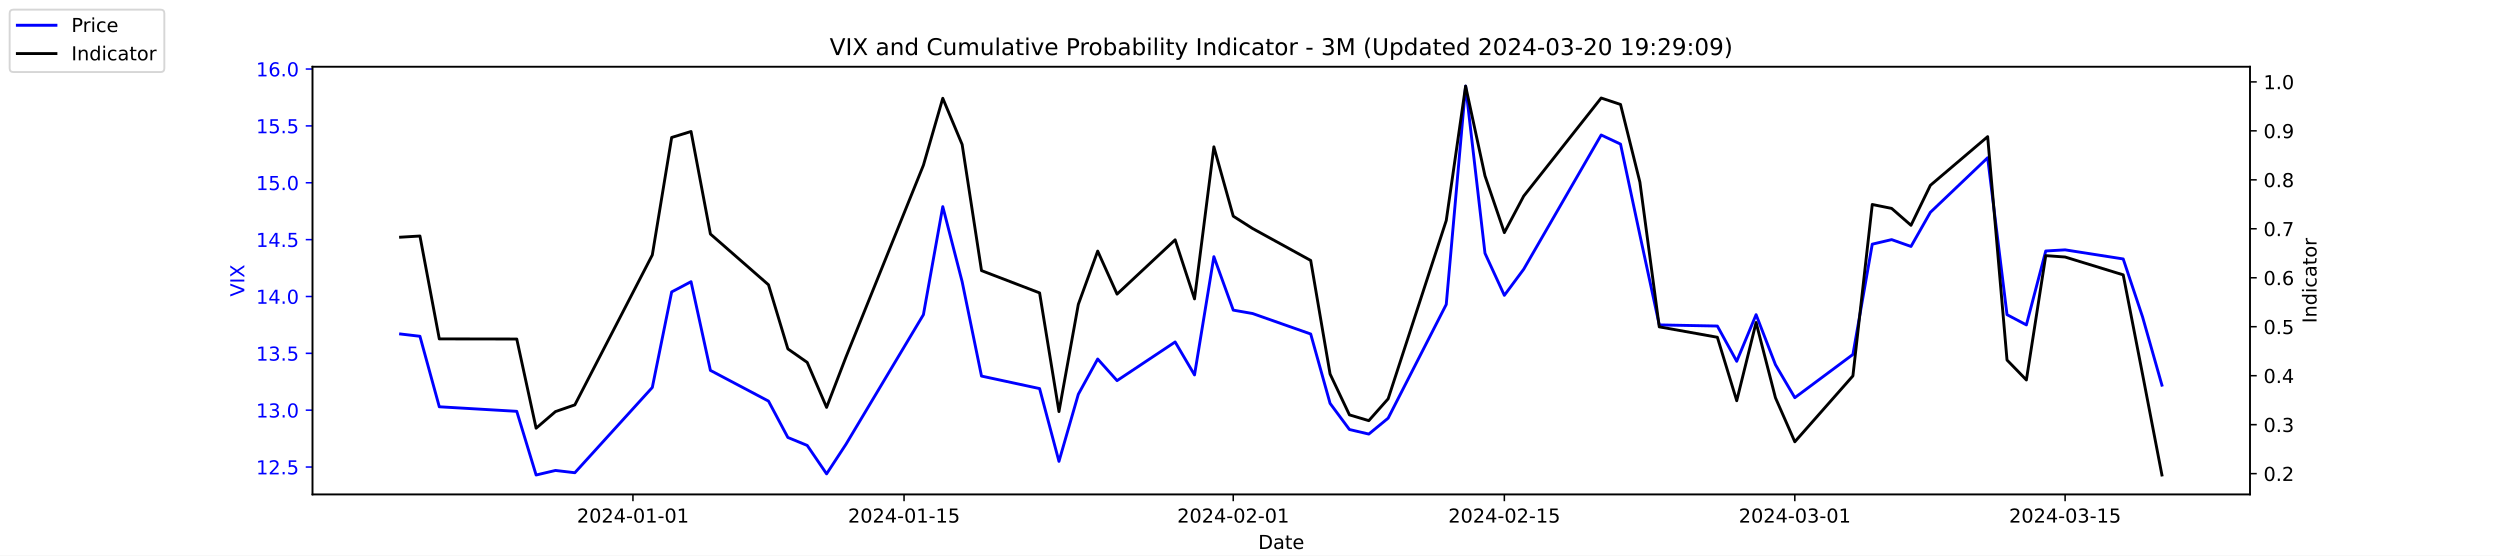
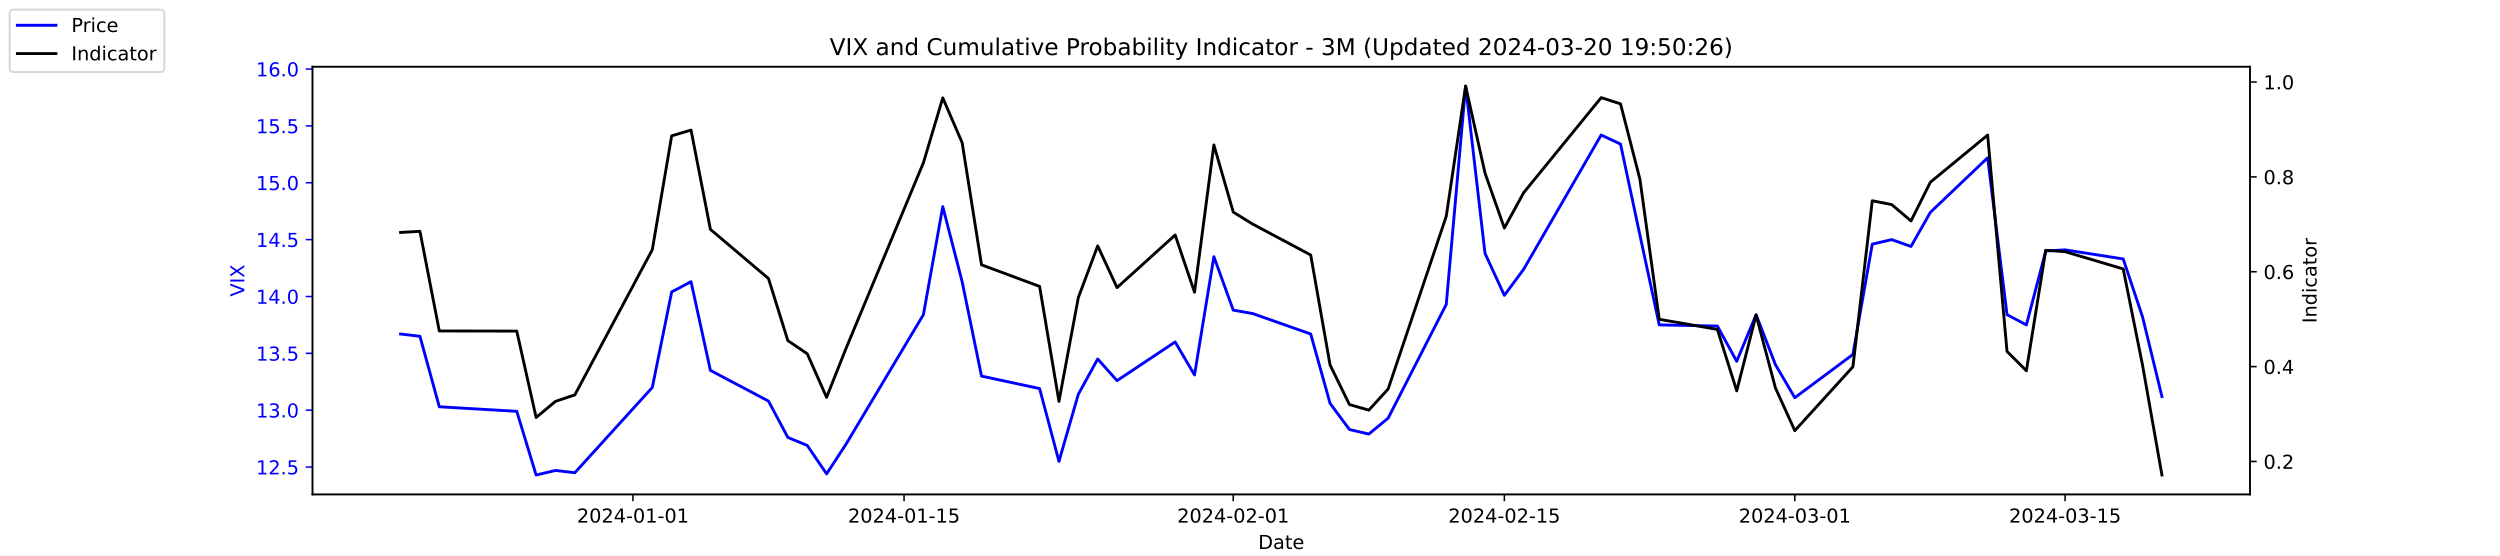
<svg xmlns="http://www.w3.org/2000/svg" xmlns:xlink="http://www.w3.org/1999/xlink" width="1296pt" height="288pt" viewBox="0 0 1296 288" version="1.1">
  <defs>
    <style type="text/css">*{stroke-linejoin: round; stroke-linecap: butt}</style>
  </defs>
  <g id="figure_1">
    <g id="patch_1">
      <path d="M 0 288  L 1296 288  L 1296 0  L 0 0  z " style="fill: #ffffff" />
    </g>
    <g id="axes_1">
      <g id="patch_2">
        <path d="M 162 256.32  L 1166.4 256.32  L 1166.4 34.56  L 162 34.56  z " style="fill: #ffffff" />
      </g>
      <g id="matplotlib.axis_1">
        <g id="xtick_1">
          <g id="line2d_1">
            <defs>
-               <path id="mdec344d776" d="M 0 0  L 0 3.5  " style="stroke: #000000; stroke-width: 0.8" />
+               <path id="mac64f47bf1" d="M 0 0  L 0 3.5  " style="stroke: #000000; stroke-width: 0.8" />
            </defs>
            <g>
-               <use xlink:href="#mdec344d776" x="328.117" y="256.32" style="stroke: #000000; stroke-width: 0.8" />
+               <use xlink:href="#mac64f47bf1" x="328.117" y="256.32" style="stroke: #000000; stroke-width: 0.8" />
            </g>
          </g>
          <g id="text_1">
            <g transform="translate(299.0595 270.9184) scale(0.1 -0.1)">
              <defs>
                <path id="DejaVuSans-32" d="M 1228 531  L 3431 531  L 3431 0  L 469 0  L 469 531  Q 828 903 1448 1529  Q 2069 2156 2228 2338  Q 2531 2678 2651 2914  Q 2772 3150 2772 3378  Q 2772 3750 2511 3984  Q 2250 4219 1831 4219  Q 1534 4219 1204 4116  Q 875 4013 500 3803  L 500 4441  Q 881 4594 1212 4672  Q 1544 4750 1819 4750  Q 2544 4750 2975 4387  Q 3406 4025 3406 3419  Q 3406 3131 3298 2873  Q 3191 2616 2906 2266  Q 2828 2175 2409 1742  Q 1991 1309 1228 531  z " transform="scale(0.015625)" />
                <path id="DejaVuSans-30" d="M 2034 4250  Q 1547 4250 1301 3770  Q 1056 3291 1056 2328  Q 1056 1369 1301 889  Q 1547 409 2034 409  Q 2525 409 2770 889  Q 3016 1369 3016 2328  Q 3016 3291 2770 3770  Q 2525 4250 2034 4250  z M 2034 4750  Q 2819 4750 3233 4129  Q 3647 3509 3647 2328  Q 3647 1150 3233 529  Q 2819 -91 2034 -91  Q 1250 -91 836 529  Q 422 1150 422 2328  Q 422 3509 836 4129  Q 1250 4750 2034 4750  z " transform="scale(0.015625)" />
                <path id="DejaVuSans-34" d="M 2419 4116  L 825 1625  L 2419 1625  L 2419 4116  z M 2253 4666  L 3047 4666  L 3047 1625  L 3713 1625  L 3713 1100  L 3047 1100  L 3047 0  L 2419 0  L 2419 1100  L 313 1100  L 313 1709  L 2253 4666  z " transform="scale(0.015625)" />
                <path id="DejaVuSans-2d" d="M 313 2009  L 1997 2009  L 1997 1497  L 313 1497  L 313 2009  z " transform="scale(0.015625)" />
                <path id="DejaVuSans-31" d="M 794 531  L 1825 531  L 1825 4091  L 703 3866  L 703 4441  L 1819 4666  L 2450 4666  L 2450 531  L 3481 531  L 3481 0  L 794 0  L 794 531  z " transform="scale(0.015625)" />
              </defs>
              <use xlink:href="#DejaVuSans-32" />
              <use xlink:href="#DejaVuSans-30" x="63.623" />
              <use xlink:href="#DejaVuSans-32" x="127.246" />
              <use xlink:href="#DejaVuSans-34" x="190.869" />
              <use xlink:href="#DejaVuSans-2d" x="254.492" />
              <use xlink:href="#DejaVuSans-30" x="290.576" />
              <use xlink:href="#DejaVuSans-31" x="354.199" />
              <use xlink:href="#DejaVuSans-2d" x="417.822" />
              <use xlink:href="#DejaVuSans-30" x="453.906" />
              <use xlink:href="#DejaVuSans-31" x="517.529" />
            </g>
          </g>
        </g>
        <g id="xtick_2">
          <g id="line2d_2">
            <g>
-               <use xlink:href="#mdec344d776" x="468.657" y="256.32" style="stroke: #000000; stroke-width: 0.8" />
+               <use xlink:href="#mac64f47bf1" x="468.657" y="256.32" style="stroke: #000000; stroke-width: 0.8" />
            </g>
          </g>
          <g id="text_2">
            <g transform="translate(439.5994 270.9184) scale(0.1 -0.1)">
              <defs>
                <path id="DejaVuSans-35" d="M 691 4666  L 3169 4666  L 3169 4134  L 1269 4134  L 1269 2991  Q 1406 3038 1543 3061  Q 1681 3084 1819 3084  Q 2600 3084 3056 2656  Q 3513 2228 3513 1497  Q 3513 744 3044 326  Q 2575 -91 1722 -91  Q 1428 -91 1123 -41  Q 819 9 494 109  L 494 744  Q 775 591 1075 516  Q 1375 441 1709 441  Q 2250 441 2565 725  Q 2881 1009 2881 1497  Q 2881 1984 2565 2268  Q 2250 2553 1709 2553  Q 1456 2553 1204 2497  Q 953 2441 691 2322  L 691 4666  z " transform="scale(0.015625)" />
              </defs>
              <use xlink:href="#DejaVuSans-32" />
              <use xlink:href="#DejaVuSans-30" x="63.623" />
              <use xlink:href="#DejaVuSans-32" x="127.246" />
              <use xlink:href="#DejaVuSans-34" x="190.869" />
              <use xlink:href="#DejaVuSans-2d" x="254.492" />
              <use xlink:href="#DejaVuSans-30" x="290.576" />
              <use xlink:href="#DejaVuSans-31" x="354.199" />
              <use xlink:href="#DejaVuSans-2d" x="417.822" />
              <use xlink:href="#DejaVuSans-31" x="453.906" />
              <use xlink:href="#DejaVuSans-35" x="517.529" />
            </g>
          </g>
        </g>
        <g id="xtick_3">
          <g id="line2d_3">
            <g>
-               <use xlink:href="#mdec344d776" x="639.313" y="256.32" style="stroke: #000000; stroke-width: 0.8" />
+               <use xlink:href="#mac64f47bf1" x="639.313" y="256.32" style="stroke: #000000; stroke-width: 0.8" />
            </g>
          </g>
          <g id="text_3">
            <g transform="translate(610.2549 270.9184) scale(0.1 -0.1)">
              <use xlink:href="#DejaVuSans-32" />
              <use xlink:href="#DejaVuSans-30" x="63.623" />
              <use xlink:href="#DejaVuSans-32" x="127.246" />
              <use xlink:href="#DejaVuSans-34" x="190.869" />
              <use xlink:href="#DejaVuSans-2d" x="254.492" />
              <use xlink:href="#DejaVuSans-30" x="290.576" />
              <use xlink:href="#DejaVuSans-32" x="354.199" />
              <use xlink:href="#DejaVuSans-2d" x="417.822" />
              <use xlink:href="#DejaVuSans-30" x="453.906" />
              <use xlink:href="#DejaVuSans-31" x="517.529" />
            </g>
          </g>
        </g>
        <g id="xtick_4">
          <g id="line2d_4">
            <g>
-               <use xlink:href="#mdec344d776" x="779.853" y="256.32" style="stroke: #000000; stroke-width: 0.8" />
+               <use xlink:href="#mac64f47bf1" x="779.853" y="256.32" style="stroke: #000000; stroke-width: 0.8" />
            </g>
          </g>
          <g id="text_4">
            <g transform="translate(750.7948 270.9184) scale(0.1 -0.1)">
              <use xlink:href="#DejaVuSans-32" />
              <use xlink:href="#DejaVuSans-30" x="63.623" />
              <use xlink:href="#DejaVuSans-32" x="127.246" />
              <use xlink:href="#DejaVuSans-34" x="190.869" />
              <use xlink:href="#DejaVuSans-2d" x="254.492" />
              <use xlink:href="#DejaVuSans-30" x="290.576" />
              <use xlink:href="#DejaVuSans-32" x="354.199" />
              <use xlink:href="#DejaVuSans-2d" x="417.822" />
              <use xlink:href="#DejaVuSans-31" x="453.906" />
              <use xlink:href="#DejaVuSans-35" x="517.529" />
            </g>
          </g>
        </g>
        <g id="xtick_5">
          <g id="line2d_5">
            <g>
-               <use xlink:href="#mdec344d776" x="930.431" y="256.32" style="stroke: #000000; stroke-width: 0.8" />
+               <use xlink:href="#mac64f47bf1" x="930.431" y="256.32" style="stroke: #000000; stroke-width: 0.8" />
            </g>
          </g>
          <g id="text_5">
            <g transform="translate(901.3732 270.9184) scale(0.1 -0.1)">
              <defs>
                <path id="DejaVuSans-33" d="M 2597 2516  Q 3050 2419 3304 2112  Q 3559 1806 3559 1356  Q 3559 666 3084 287  Q 2609 -91 1734 -91  Q 1441 -91 1130 -33  Q 819 25 488 141  L 488 750  Q 750 597 1062 519  Q 1375 441 1716 441  Q 2309 441 2620 675  Q 2931 909 2931 1356  Q 2931 1769 2642 2001  Q 2353 2234 1838 2234  L 1294 2234  L 1294 2753  L 1863 2753  Q 2328 2753 2575 2939  Q 2822 3125 2822 3475  Q 2822 3834 2567 4026  Q 2313 4219 1838 4219  Q 1578 4219 1281 4162  Q 984 4106 628 3988  L 628 4550  Q 988 4650 1302 4700  Q 1616 4750 1894 4750  Q 2613 4750 3031 4423  Q 3450 4097 3450 3541  Q 3450 3153 3228 2886  Q 3006 2619 2597 2516  z " transform="scale(0.015625)" />
              </defs>
              <use xlink:href="#DejaVuSans-32" />
              <use xlink:href="#DejaVuSans-30" x="63.623" />
              <use xlink:href="#DejaVuSans-32" x="127.246" />
              <use xlink:href="#DejaVuSans-34" x="190.869" />
              <use xlink:href="#DejaVuSans-2d" x="254.492" />
              <use xlink:href="#DejaVuSans-30" x="290.576" />
              <use xlink:href="#DejaVuSans-33" x="354.199" />
              <use xlink:href="#DejaVuSans-2d" x="417.822" />
              <use xlink:href="#DejaVuSans-30" x="453.906" />
              <use xlink:href="#DejaVuSans-31" x="517.529" />
            </g>
          </g>
        </g>
        <g id="xtick_6">
          <g id="line2d_6">
            <g>
-               <use xlink:href="#mdec344d776" x="1070.553" y="256.32" style="stroke: #000000; stroke-width: 0.8" />
+               <use xlink:href="#mac64f47bf1" x="1070.553" y="256.32" style="stroke: #000000; stroke-width: 0.8" />
            </g>
          </g>
          <g id="text_6">
            <g transform="translate(1041.495 270.9184) scale(0.1 -0.1)">
              <use xlink:href="#DejaVuSans-32" />
              <use xlink:href="#DejaVuSans-30" x="63.623" />
              <use xlink:href="#DejaVuSans-32" x="127.246" />
              <use xlink:href="#DejaVuSans-34" x="190.869" />
              <use xlink:href="#DejaVuSans-2d" x="254.492" />
              <use xlink:href="#DejaVuSans-30" x="290.576" />
              <use xlink:href="#DejaVuSans-33" x="354.199" />
              <use xlink:href="#DejaVuSans-2d" x="417.822" />
              <use xlink:href="#DejaVuSans-31" x="453.906" />
              <use xlink:href="#DejaVuSans-35" x="517.529" />
            </g>
          </g>
        </g>
        <g id="text_7">
          <g transform="translate(652.2492 284.5966) scale(0.1 -0.1)">
            <defs>
              <path id="DejaVuSans-44" d="M 1259 4147  L 1259 519  L 2022 519  Q 2988 519 3436 956  Q 3884 1394 3884 2338  Q 3884 3275 3436 3711  Q 2988 4147 2022 4147  L 1259 4147  z M 628 4666  L 1925 4666  Q 3281 4666 3915 4102  Q 4550 3538 4550 2338  Q 4550 1131 3912 565  Q 3275 0 1925 0  L 628 0  L 628 4666  z " transform="scale(0.015625)" />
              <path id="DejaVuSans-61" d="M 2194 1759  Q 1497 1759 1228 1600  Q 959 1441 959 1056  Q 959 750 1161 570  Q 1363 391 1709 391  Q 2188 391 2477 730  Q 2766 1069 2766 1631  L 2766 1759  L 2194 1759  z M 3341 1997  L 3341 0  L 2766 0  L 2766 531  Q 2569 213 2275 61  Q 1981 -91 1556 -91  Q 1019 -91 701 211  Q 384 513 384 1019  Q 384 1609 779 1909  Q 1175 2209 1959 2209  L 2766 2209  L 2766 2266  Q 2766 2663 2505 2880  Q 2244 3097 1772 3097  Q 1472 3097 1187 3025  Q 903 2953 641 2809  L 641 3341  Q 956 3463 1253 3523  Q 1550 3584 1831 3584  Q 2591 3584 2966 3190  Q 3341 2797 3341 1997  z " transform="scale(0.015625)" />
              <path id="DejaVuSans-74" d="M 1172 4494  L 1172 3500  L 2356 3500  L 2356 3053  L 1172 3053  L 1172 1153  Q 1172 725 1289 603  Q 1406 481 1766 481  L 2356 481  L 2356 0  L 1766 0  Q 1100 0 847 248  Q 594 497 594 1153  L 594 3053  L 172 3053  L 172 3500  L 594 3500  L 594 4494  L 1172 4494  z " transform="scale(0.015625)" />
              <path id="DejaVuSans-65" d="M 3597 1894  L 3597 1613  L 953 1613  Q 991 1019 1311 708  Q 1631 397 2203 397  Q 2534 397 2845 478  Q 3156 559 3463 722  L 3463 178  Q 3153 47 2828 -22  Q 2503 -91 2169 -91  Q 1331 -91 842 396  Q 353 884 353 1716  Q 353 2575 817 3079  Q 1281 3584 2069 3584  Q 2775 3584 3186 3129  Q 3597 2675 3597 1894  z M 3022 2063  Q 3016 2534 2758 2815  Q 2500 3097 2075 3097  Q 1594 3097 1305 2825  Q 1016 2553 972 2059  L 3022 2063  z " transform="scale(0.015625)" />
            </defs>
            <use xlink:href="#DejaVuSans-44" />
            <use xlink:href="#DejaVuSans-61" x="77.002" />
            <use xlink:href="#DejaVuSans-74" x="138.281" />
            <use xlink:href="#DejaVuSans-65" x="177.49" />
          </g>
        </g>
      </g>
      <g id="matplotlib.axis_2">
        <g id="ytick_1">
          <g id="line2d_7">
            <defs>
-               <path id="m6c97e1a53a" d="M 0 0  L -3.5 0  " style="stroke: #0000ff; stroke-width: 0.8" />
+               <path id="m1af4788d0f" d="M 0 0  L -3.5 0  " style="stroke: #0000ff; stroke-width: 0.8" />
            </defs>
            <g>
-               <use xlink:href="#m6c97e1a53a" x="162" y="242.114" style="fill: #0000ff; stroke: #0000ff; stroke-width: 0.8" />
+               <use xlink:href="#m1af4788d0f" x="162" y="242.114" style="fill: #0000ff; stroke: #0000ff; stroke-width: 0.8" />
            </g>
          </g>
          <g id="text_8">
            <g style="fill: #0000ff" transform="translate(132.7344 245.9129) scale(0.1 -0.1)">
              <defs>
                <path id="DejaVuSans-2e" d="M 684 794  L 1344 794  L 1344 0  L 684 0  L 684 794  z " transform="scale(0.015625)" />
              </defs>
              <use xlink:href="#DejaVuSans-31" />
              <use xlink:href="#DejaVuSans-32" x="63.623" />
              <use xlink:href="#DejaVuSans-2e" x="127.246" />
              <use xlink:href="#DejaVuSans-35" x="159.033" />
            </g>
          </g>
        </g>
        <g id="ytick_2">
          <g id="line2d_8">
            <g>
-               <use xlink:href="#m6c97e1a53a" x="162" y="212.64" style="fill: #0000ff; stroke: #0000ff; stroke-width: 0.8" />
+               <use xlink:href="#m1af4788d0f" x="162" y="212.64" style="fill: #0000ff; stroke: #0000ff; stroke-width: 0.8" />
            </g>
          </g>
          <g id="text_9">
            <g style="fill: #0000ff" transform="translate(132.7344 216.4392) scale(0.1 -0.1)">
              <use xlink:href="#DejaVuSans-31" />
              <use xlink:href="#DejaVuSans-33" x="63.623" />
              <use xlink:href="#DejaVuSans-2e" x="127.246" />
              <use xlink:href="#DejaVuSans-30" x="159.033" />
            </g>
          </g>
        </g>
        <g id="ytick_3">
          <g id="line2d_9">
            <g>
-               <use xlink:href="#m6c97e1a53a" x="162" y="183.166" style="fill: #0000ff; stroke: #0000ff; stroke-width: 0.8" />
+               <use xlink:href="#m1af4788d0f" x="162" y="183.166" style="fill: #0000ff; stroke: #0000ff; stroke-width: 0.8" />
            </g>
          </g>
          <g id="text_10">
            <g style="fill: #0000ff" transform="translate(132.7344 186.9656) scale(0.1 -0.1)">
              <use xlink:href="#DejaVuSans-31" />
              <use xlink:href="#DejaVuSans-33" x="63.623" />
              <use xlink:href="#DejaVuSans-2e" x="127.246" />
              <use xlink:href="#DejaVuSans-35" x="159.033" />
            </g>
          </g>
        </g>
        <g id="ytick_4">
          <g id="line2d_10">
            <g>
-               <use xlink:href="#m6c97e1a53a" x="162" y="153.693" style="fill: #0000ff; stroke: #0000ff; stroke-width: 0.8" />
+               <use xlink:href="#m1af4788d0f" x="162" y="153.693" style="fill: #0000ff; stroke: #0000ff; stroke-width: 0.8" />
            </g>
          </g>
          <g id="text_11">
            <g style="fill: #0000ff" transform="translate(132.7344 157.4919) scale(0.1 -0.1)">
              <use xlink:href="#DejaVuSans-31" />
              <use xlink:href="#DejaVuSans-34" x="63.623" />
              <use xlink:href="#DejaVuSans-2e" x="127.246" />
              <use xlink:href="#DejaVuSans-30" x="159.033" />
            </g>
          </g>
        </g>
        <g id="ytick_5">
          <g id="line2d_11">
            <g>
-               <use xlink:href="#m6c97e1a53a" x="162" y="124.219" style="fill: #0000ff; stroke: #0000ff; stroke-width: 0.8" />
+               <use xlink:href="#m1af4788d0f" x="162" y="124.219" style="fill: #0000ff; stroke: #0000ff; stroke-width: 0.8" />
            </g>
          </g>
          <g id="text_12">
            <g style="fill: #0000ff" transform="translate(132.7344 128.0182) scale(0.1 -0.1)">
              <use xlink:href="#DejaVuSans-31" />
              <use xlink:href="#DejaVuSans-34" x="63.623" />
              <use xlink:href="#DejaVuSans-2e" x="127.246" />
              <use xlink:href="#DejaVuSans-35" x="159.033" />
            </g>
          </g>
        </g>
        <g id="ytick_6">
          <g id="line2d_12">
            <g>
-               <use xlink:href="#m6c97e1a53a" x="162" y="94.745" style="fill: #0000ff; stroke: #0000ff; stroke-width: 0.8" />
+               <use xlink:href="#m1af4788d0f" x="162" y="94.745" style="fill: #0000ff; stroke: #0000ff; stroke-width: 0.8" />
            </g>
          </g>
          <g id="text_13">
            <g style="fill: #0000ff" transform="translate(132.7344 98.5445) scale(0.1 -0.1)">
              <use xlink:href="#DejaVuSans-31" />
              <use xlink:href="#DejaVuSans-35" x="63.623" />
              <use xlink:href="#DejaVuSans-2e" x="127.246" />
              <use xlink:href="#DejaVuSans-30" x="159.033" />
            </g>
          </g>
        </g>
        <g id="ytick_7">
          <g id="line2d_13">
            <g>
-               <use xlink:href="#m6c97e1a53a" x="162" y="65.272" style="fill: #0000ff; stroke: #0000ff; stroke-width: 0.8" />
+               <use xlink:href="#m1af4788d0f" x="162" y="65.272" style="fill: #0000ff; stroke: #0000ff; stroke-width: 0.8" />
            </g>
          </g>
          <g id="text_14">
            <g style="fill: #0000ff" transform="translate(132.7344 69.07082) scale(0.1 -0.1)">
              <use xlink:href="#DejaVuSans-31" />
              <use xlink:href="#DejaVuSans-35" x="63.623" />
              <use xlink:href="#DejaVuSans-2e" x="127.246" />
              <use xlink:href="#DejaVuSans-35" x="159.033" />
            </g>
          </g>
        </g>
        <g id="ytick_8">
          <g id="line2d_14">
            <g>
-               <use xlink:href="#m6c97e1a53a" x="162" y="35.798" style="fill: #0000ff; stroke: #0000ff; stroke-width: 0.8" />
+               <use xlink:href="#m1af4788d0f" x="162" y="35.798" style="fill: #0000ff; stroke: #0000ff; stroke-width: 0.8" />
            </g>
          </g>
          <g id="text_15">
            <g style="fill: #0000ff" transform="translate(132.7344 39.59714) scale(0.1 -0.1)">
              <defs>
                <path id="DejaVuSans-36" d="M 2113 2584  Q 1688 2584 1439 2293  Q 1191 2003 1191 1497  Q 1191 994 1439 701  Q 1688 409 2113 409  Q 2538 409 2786 701  Q 3034 994 3034 1497  Q 3034 2003 2786 2293  Q 2538 2584 2113 2584  z M 3366 4563  L 3366 3988  Q 3128 4100 2886 4159  Q 2644 4219 2406 4219  Q 1781 4219 1451 3797  Q 1122 3375 1075 2522  Q 1259 2794 1537 2939  Q 1816 3084 2150 3084  Q 2853 3084 3261 2657  Q 3669 2231 3669 1497  Q 3669 778 3244 343  Q 2819 -91 2113 -91  Q 1303 -91 875 529  Q 447 1150 447 2328  Q 447 3434 972 4092  Q 1497 4750 2381 4750  Q 2619 4750 2861 4703  Q 3103 4656 3366 4563  z " transform="scale(0.015625)" />
              </defs>
              <use xlink:href="#DejaVuSans-31" />
              <use xlink:href="#DejaVuSans-36" x="63.623" />
              <use xlink:href="#DejaVuSans-2e" x="127.246" />
              <use xlink:href="#DejaVuSans-30" x="159.033" />
            </g>
          </g>
        </g>
        <g id="text_16">
          <g style="fill: #0000ff" transform="translate(126.6547 153.7603) rotate(-90) scale(0.1 -0.1)">
            <defs>
              <path id="DejaVuSans-56" d="M 1831 0  L 50 4666  L 709 4666  L 2188 738  L 3669 4666  L 4325 4666  L 2547 0  L 1831 0  z " transform="scale(0.015625)" />
              <path id="DejaVuSans-49" d="M 628 4666  L 1259 4666  L 1259 0  L 628 0  L 628 4666  z " transform="scale(0.015625)" />
              <path id="DejaVuSans-58" d="M 403 4666  L 1081 4666  L 2241 2931  L 3406 4666  L 4084 4666  L 2584 2425  L 4184 0  L 3506 0  L 2194 1984  L 872 0  L 191 0  L 1856 2491  L 403 4666  z " transform="scale(0.015625)" />
            </defs>
            <use xlink:href="#DejaVuSans-56" />
            <use xlink:href="#DejaVuSans-49" x="68.408" />
            <use xlink:href="#DejaVuSans-58" x="97.9" />
          </g>
        </g>
      </g>
      <g id="line2d_15">
-         <path d="M 207.655 173.145  L 217.693 174.324  L 227.732 210.872  L 267.886 213.23  L 277.924 246.24  L 287.963 243.882  L 298.002 245.061  L 338.156 200.851  L 348.194 151.335  L 358.233 146.029  L 368.272 192.008  L 398.387 207.924  L 408.426 226.787  L 418.464 230.914  L 428.503 245.651  L 438.541 230.324  L 478.696 163.124  L 488.734 107.124  L 498.773 146.029  L 508.811 194.956  L 538.927 201.44  L 548.966 239.166  L 559.004 204.387  L 569.043 186.114  L 579.081 197.314  L 609.197 177.272  L 619.236 194.366  L 629.274 133.061  L 639.313 160.766  L 649.351 162.535  L 679.467 173.145  L 689.506 209.103  L 699.544 222.661  L 709.583 225.019  L 719.621 216.766  L 749.737 157.819  L 759.775 44.64  L 769.814 131.293  L 779.853 153.103  L 789.891 139.545  L 830.045 69.987  L 840.084 74.703  L 850.123 121.861  L 860.161 168.429  L 890.277 169.019  L 900.315 187.293  L 910.354 163.124  L 920.392 189.061  L 930.431 206.156  L 960.547 183.756  L 970.585 126.577  L 980.624 124.219  L 990.662 127.756  L 1000.701 110.072  L 1030.398 81.777  L 1040.437 163.124  L 1050.476 168.429  L 1060.514 130.114  L 1070.553 129.524  L 1100.668 134.24  L 1110.707 164.303  L 1120.745 199.672  " clip-path="url(#pd2a844eb3c)" style="fill: none; stroke: #0000ff; stroke-width: 1.5; stroke-linecap: square" />
+         <path d="M 207.655 173.145  L 217.693 174.324  L 227.732 210.872  L 267.886 213.23  L 277.924 246.24  L 287.963 243.882  L 298.002 245.061  L 338.156 200.851  L 348.194 151.335  L 358.233 146.029  L 368.272 192.008  L 398.387 207.924  L 408.426 226.787  L 418.464 230.914  L 428.503 245.651  L 438.541 230.324  L 478.696 163.124  L 488.734 107.124  L 498.773 146.029  L 508.811 194.956  L 538.927 201.44  L 548.966 239.166  L 559.004 204.387  L 569.043 186.114  L 579.081 197.314  L 609.197 177.272  L 619.236 194.366  L 629.274 133.061  L 639.313 160.766  L 649.351 162.535  L 679.467 173.145  L 689.506 209.103  L 699.544 222.661  L 709.583 225.019  L 719.621 216.766  L 749.737 157.819  L 759.775 44.64  L 769.814 131.293  L 779.853 153.103  L 789.891 139.545  L 830.045 69.987  L 840.084 74.703  L 850.123 121.861  L 860.161 168.429  L 890.277 169.019  L 900.315 187.293  L 910.354 163.124  L 920.392 189.061  L 930.431 206.156  L 960.547 183.756  L 970.585 126.577  L 980.624 124.219  L 990.662 127.756  L 1000.701 110.072  L 1030.398 81.777  L 1040.437 163.124  L 1050.476 168.429  L 1060.514 130.114  L 1070.553 129.524  L 1100.668 134.24  L 1110.707 164.303  L 1120.745 205.566  " clip-path="url(#p7f26100ce2)" style="fill: none; stroke: #0000ff; stroke-width: 1.5; stroke-linecap: square" />
      </g>
      <g id="patch_3">
        <path d="M 162 256.32  L 162 34.56  " style="fill: none; stroke: #000000; stroke-width: 0.8; stroke-linejoin: miter; stroke-linecap: square" />
      </g>
      <g id="patch_4">
        <path d="M 1166.4 256.32  L 1166.4 34.56  " style="fill: none; stroke: #000000; stroke-width: 0.8; stroke-linejoin: miter; stroke-linecap: square" />
      </g>
      <g id="patch_5">
        <path d="M 162 256.32  L 1166.4 256.32  " style="fill: none; stroke: #000000; stroke-width: 0.8; stroke-linejoin: miter; stroke-linecap: square" />
      </g>
      <g id="patch_6">
        <path d="M 162 34.56  L 1166.4 34.56  " style="fill: none; stroke: #000000; stroke-width: 0.8; stroke-linejoin: miter; stroke-linecap: square" />
      </g>
    </g>
    <g id="axes_2">
      <g id="matplotlib.axis_3">
        <g id="ytick_9">
          <g id="line2d_16">
            <defs>
-               <path id="me60d1087a6" d="M 0 0  L 3.5 0  " style="stroke: #000000; stroke-width: 0.8" />
+               <path id="m3afadfc85f" d="M 0 0  L 3.5 0  " style="stroke: #000000; stroke-width: 0.8" />
            </defs>
            <g>
-               <use xlink:href="#me60d1087a6" x="1166.4" y="245.53" style="stroke: #000000; stroke-width: 0.8" />
+               <use xlink:href="#m3afadfc85f" x="1166.4" y="239.227" style="stroke: #000000; stroke-width: 0.8" />
            </g>
          </g>
          <g id="text_17">
-             <g transform="translate(1173.4 249.3289) scale(0.1 -0.1)">
+             <g transform="translate(1173.4 243.0264) scale(0.1 -0.1)">
              <use xlink:href="#DejaVuSans-30" />
              <use xlink:href="#DejaVuSans-2e" x="63.623" />
              <use xlink:href="#DejaVuSans-32" x="95.41" />
            </g>
          </g>
        </g>
        <g id="ytick_10">
          <g id="line2d_17">
            <g>
-               <use xlink:href="#me60d1087a6" x="1166.4" y="220.144" style="stroke: #000000; stroke-width: 0.8" />
+               <use xlink:href="#m3afadfc85f" x="1166.4" y="190.049" style="stroke: #000000; stroke-width: 0.8" />
            </g>
          </g>
          <g id="text_18">
-             <g transform="translate(1173.4 223.9432) scale(0.1 -0.1)">
-               <use xlink:href="#DejaVuSans-30" />
-               <use xlink:href="#DejaVuSans-2e" x="63.623" />
-               <use xlink:href="#DejaVuSans-33" x="95.41" />
-             </g>
-           </g>
-         </g>
-         <g id="ytick_11">
-           <g id="line2d_18">
-             <g>
-               <use xlink:href="#me60d1087a6" x="1166.4" y="194.758" style="stroke: #000000; stroke-width: 0.8" />
-             </g>
-           </g>
-           <g id="text_19">
-             <g transform="translate(1173.4 198.5576) scale(0.1 -0.1)">
+             <g transform="translate(1173.4 193.8479) scale(0.1 -0.1)">
              <use xlink:href="#DejaVuSans-30" />
              <use xlink:href="#DejaVuSans-2e" x="63.623" />
              <use xlink:href="#DejaVuSans-34" x="95.41" />
            </g>
          </g>
        </g>
-         <g id="ytick_12">
-           <g id="line2d_19">
-             <g>
-               <use xlink:href="#me60d1087a6" x="1166.4" y="169.373" style="stroke: #000000; stroke-width: 0.8" />
-             </g>
-           </g>
-           <g id="text_20">
-             <g transform="translate(1173.4 173.1719) scale(0.1 -0.1)">
-               <use xlink:href="#DejaVuSans-30" />
-               <use xlink:href="#DejaVuSans-2e" x="63.623" />
-               <use xlink:href="#DejaVuSans-35" x="95.41" />
-             </g>
-           </g>
-         </g>
-         <g id="ytick_13">
-           <g id="line2d_20">
-             <g>
-               <use xlink:href="#me60d1087a6" x="1166.4" y="143.987" style="stroke: #000000; stroke-width: 0.8" />
-             </g>
-           </g>
-           <g id="text_21">
-             <g transform="translate(1173.4 147.7862) scale(0.1 -0.1)">
+         <g id="ytick_11">
+           <g id="line2d_18">
+             <g>
+               <use xlink:href="#m3afadfc85f" x="1166.4" y="140.87" style="stroke: #000000; stroke-width: 0.8" />
+             </g>
+           </g>
+           <g id="text_19">
+             <g transform="translate(1173.4 144.6694) scale(0.1 -0.1)">
              <use xlink:href="#DejaVuSans-30" />
              <use xlink:href="#DejaVuSans-2e" x="63.623" />
              <use xlink:href="#DejaVuSans-36" x="95.41" />
            </g>
          </g>
        </g>
-         <g id="ytick_14">
-           <g id="line2d_21">
-             <g>
-               <use xlink:href="#me60d1087a6" x="1166.4" y="118.601" style="stroke: #000000; stroke-width: 0.8" />
-             </g>
-           </g>
-           <g id="text_22">
-             <g transform="translate(1173.4 122.4006) scale(0.1 -0.1)">
-               <defs>
-                 <path id="DejaVuSans-37" d="M 525 4666  L 3525 4666  L 3525 4397  L 1831 0  L 1172 0  L 2766 4134  L 525 4134  L 525 4666  z " transform="scale(0.015625)" />
-               </defs>
-               <use xlink:href="#DejaVuSans-30" />
-               <use xlink:href="#DejaVuSans-2e" x="63.623" />
-               <use xlink:href="#DejaVuSans-37" x="95.41" />
-             </g>
-           </g>
-         </g>
-         <g id="ytick_15">
-           <g id="line2d_22">
-             <g>
-               <use xlink:href="#me60d1087a6" x="1166.4" y="93.216" style="stroke: #000000; stroke-width: 0.8" />
-             </g>
-           </g>
-           <g id="text_23">
-             <g transform="translate(1173.4 97.01492) scale(0.1 -0.1)">
+         <g id="ytick_12">
+           <g id="line2d_19">
+             <g>
+               <use xlink:href="#m3afadfc85f" x="1166.4" y="91.692" style="stroke: #000000; stroke-width: 0.8" />
+             </g>
+           </g>
+           <g id="text_20">
+             <g transform="translate(1173.4 95.49095) scale(0.1 -0.1)">
              <defs>
                <path id="DejaVuSans-38" d="M 2034 2216  Q 1584 2216 1326 1975  Q 1069 1734 1069 1313  Q 1069 891 1326 650  Q 1584 409 2034 409  Q 2484 409 2743 651  Q 3003 894 3003 1313  Q 3003 1734 2745 1975  Q 2488 2216 2034 2216  z M 1403 2484  Q 997 2584 770 2862  Q 544 3141 544 3541  Q 544 4100 942 4425  Q 1341 4750 2034 4750  Q 2731 4750 3128 4425  Q 3525 4100 3525 3541  Q 3525 3141 3298 2862  Q 3072 2584 2669 2484  Q 3125 2378 3379 2068  Q 3634 1759 3634 1313  Q 3634 634 3220 271  Q 2806 -91 2034 -91  Q 1263 -91 848 271  Q 434 634 434 1313  Q 434 1759 690 2068  Q 947 2378 1403 2484  z M 1172 3481  Q 1172 3119 1398 2916  Q 1625 2713 2034 2713  Q 2441 2713 2670 2916  Q 2900 3119 2900 3481  Q 2900 3844 2670 4047  Q 2441 4250 2034 4250  Q 1625 4250 1398 4047  Q 1172 3844 1172 3481  z " transform="scale(0.015625)" />
              </defs>
              <use xlink:href="#DejaVuSans-30" />
              <use xlink:href="#DejaVuSans-2e" x="63.623" />
              <use xlink:href="#DejaVuSans-38" x="95.41" />
            </g>
          </g>
        </g>
-         <g id="ytick_16">
-           <g id="line2d_23">
-             <g>
-               <use xlink:href="#me60d1087a6" x="1166.4" y="67.83" style="stroke: #000000; stroke-width: 0.8" />
-             </g>
-           </g>
-           <g id="text_24">
-             <g transform="translate(1173.4 71.62926) scale(0.1 -0.1)">
-               <defs>
-                 <path id="DejaVuSans-39" d="M 703 97  L 703 672  Q 941 559 1184 500  Q 1428 441 1663 441  Q 2288 441 2617 861  Q 2947 1281 2994 2138  Q 2813 1869 2534 1725  Q 2256 1581 1919 1581  Q 1219 1581 811 2004  Q 403 2428 403 3163  Q 403 3881 828 4315  Q 1253 4750 1959 4750  Q 2769 4750 3195 4129  Q 3622 3509 3622 2328  Q 3622 1225 3098 567  Q 2575 -91 1691 -91  Q 1453 -91 1209 -44  Q 966 3 703 97  z M 1959 2075  Q 2384 2075 2632 2365  Q 2881 2656 2881 3163  Q 2881 3666 2632 3958  Q 2384 4250 1959 4250  Q 1534 4250 1286 3958  Q 1038 3666 1038 3163  Q 1038 2656 1286 2365  Q 1534 2075 1959 2075  z " transform="scale(0.015625)" />
-               </defs>
-               <use xlink:href="#DejaVuSans-30" />
-               <use xlink:href="#DejaVuSans-2e" x="63.623" />
-               <use xlink:href="#DejaVuSans-39" x="95.41" />
-             </g>
-           </g>
-         </g>
-         <g id="ytick_17">
-           <g id="line2d_24">
-             <g>
-               <use xlink:href="#me60d1087a6" x="1166.4" y="42.444" style="stroke: #000000; stroke-width: 0.8" />
-             </g>
-           </g>
-           <g id="text_25">
-             <g transform="translate(1173.4 46.24359) scale(0.1 -0.1)">
+         <g id="ytick_13">
+           <g id="line2d_20">
+             <g>
+               <use xlink:href="#m3afadfc85f" x="1166.4" y="42.513" style="stroke: #000000; stroke-width: 0.8" />
+             </g>
+           </g>
+           <g id="text_21">
+             <g transform="translate(1173.4 46.31248) scale(0.1 -0.1)">
              <use xlink:href="#DejaVuSans-31" />
              <use xlink:href="#DejaVuSans-2e" x="63.623" />
              <use xlink:href="#DejaVuSans-30" x="95.41" />
            </g>
          </g>
        </g>
-         <g id="text_26">
+         <g id="text_22">
          <g transform="translate(1200.902 167.5353) rotate(-90) scale(0.1 -0.1)">
            <defs>
              <path id="DejaVuSans-6e" d="M 3513 2113  L 3513 0  L 2938 0  L 2938 2094  Q 2938 2591 2744 2837  Q 2550 3084 2163 3084  Q 1697 3084 1428 2787  Q 1159 2491 1159 1978  L 1159 0  L 581 0  L 581 3500  L 1159 3500  L 1159 2956  Q 1366 3272 1645 3428  Q 1925 3584 2291 3584  Q 2894 3584 3203 3211  Q 3513 2838 3513 2113  z " transform="scale(0.015625)" />
              <path id="DejaVuSans-64" d="M 2906 2969  L 2906 4863  L 3481 4863  L 3481 0  L 2906 0  L 2906 525  Q 2725 213 2448 61  Q 2172 -91 1784 -91  Q 1150 -91 751 415  Q 353 922 353 1747  Q 353 2572 751 3078  Q 1150 3584 1784 3584  Q 2172 3584 2448 3432  Q 2725 3281 2906 2969  z M 947 1747  Q 947 1113 1208 752  Q 1469 391 1925 391  Q 2381 391 2643 752  Q 2906 1113 2906 1747  Q 2906 2381 2643 2742  Q 2381 3103 1925 3103  Q 1469 3103 1208 2742  Q 947 2381 947 1747  z " transform="scale(0.015625)" />
              <path id="DejaVuSans-69" d="M 603 3500  L 1178 3500  L 1178 0  L 603 0  L 603 3500  z M 603 4863  L 1178 4863  L 1178 4134  L 603 4134  L 603 4863  z " transform="scale(0.015625)" />
              <path id="DejaVuSans-63" d="M 3122 3366  L 3122 2828  Q 2878 2963 2633 3030  Q 2388 3097 2138 3097  Q 1578 3097 1268 2742  Q 959 2388 959 1747  Q 959 1106 1268 751  Q 1578 397 2138 397  Q 2388 397 2633 464  Q 2878 531 3122 666  L 3122 134  Q 2881 22 2623 -34  Q 2366 -91 2075 -91  Q 1284 -91 818 406  Q 353 903 353 1747  Q 353 2603 823 3093  Q 1294 3584 2113 3584  Q 2378 3584 2631 3529  Q 2884 3475 3122 3366  z " transform="scale(0.015625)" />
              <path id="DejaVuSans-6f" d="M 1959 3097  Q 1497 3097 1228 2736  Q 959 2375 959 1747  Q 959 1119 1226 758  Q 1494 397 1959 397  Q 2419 397 2687 759  Q 2956 1122 2956 1747  Q 2956 2369 2687 2733  Q 2419 3097 1959 3097  z M 1959 3584  Q 2709 3584 3137 3096  Q 3566 2609 3566 1747  Q 3566 888 3137 398  Q 2709 -91 1959 -91  Q 1206 -91 779 398  Q 353 888 353 1747  Q 353 2609 779 3096  Q 1206 3584 1959 3584  z " transform="scale(0.015625)" />
              <path id="DejaVuSans-72" d="M 2631 2963  Q 2534 3019 2420 3045  Q 2306 3072 2169 3072  Q 1681 3072 1420 2755  Q 1159 2438 1159 1844  L 1159 0  L 581 0  L 581 3500  L 1159 3500  L 1159 2956  Q 1341 3275 1631 3429  Q 1922 3584 2338 3584  Q 2397 3584 2469 3576  Q 2541 3569 2628 3553  L 2631 2963  z " transform="scale(0.015625)" />
            </defs>
            <use xlink:href="#DejaVuSans-49" />
            <use xlink:href="#DejaVuSans-6e" x="29.492" />
            <use xlink:href="#DejaVuSans-64" x="92.871" />
            <use xlink:href="#DejaVuSans-69" x="156.348" />
            <use xlink:href="#DejaVuSans-63" x="184.131" />
            <use xlink:href="#DejaVuSans-61" x="239.111" />
            <use xlink:href="#DejaVuSans-74" x="300.391" />
            <use xlink:href="#DejaVuSans-6f" x="339.6" />
            <use xlink:href="#DejaVuSans-72" x="400.781" />
          </g>
        </g>
      </g>
-       <g id="line2d_25">
-         <path d="M 207.655 122.956  L 217.693 122.355  L 227.732 175.682  L 267.886 175.749  L 277.924 221.981  L 287.963 213.362  L 298.002 209.885  L 338.156 132.172  L 348.194 71.263  L 358.233 68.168  L 368.272 121.306  L 398.387 147.633  L 408.426 180.859  L 418.464 187.869  L 428.503 211.186  L 438.541 185.108  L 478.696 85.653  L 488.734 50.955  L 498.773 74.915  L 508.811 140.28  L 538.927 151.84  L 548.966 213.362  L 559.004 157.785  L 569.043 130.168  L 579.081 152.471  L 609.197 124.318  L 619.236 154.939  L 629.274 76.115  L 639.313 112.065  L 649.351 118.46  L 679.467 135.019  L 689.506 193.878  L 699.544 215.064  L 709.583 218.066  L 719.621 206.73  L 749.737 114.311  L 759.775 44.64  L 769.814 91.153  L 779.853 120.587  L 789.891 101.645  L 830.045 50.805  L 840.084 54.145  L 850.123 94.429  L 860.161 169.44  L 890.277 174.839  L 900.315 207.735  L 910.354 167.179  L 920.392 206.196  L 930.431 229.028  L 960.547 194.855  L 970.585 106.002  L 980.624 108.037  L 990.662 116.793  L 1000.701 96.078  L 1030.398 70.842  L 1040.437 186.64  L 1050.476 196.974  L 1060.514 132.518  L 1070.553 133.243  L 1100.668 142.486  L 1110.707 194.07  L 1120.745 246.24  " clip-path="url(#pd2a844eb3c)" style="fill: none; stroke: #000000; stroke-width: 1.5; stroke-linecap: square" />
+       <g id="line2d_21">
+         <path d="M 207.655 120.499  L 217.693 119.917  L 227.732 171.57  L 267.886 171.636  L 277.924 216.418  L 287.963 208.069  L 298.002 204.7  L 338.156 129.426  L 348.194 70.428  L 358.233 67.43  L 368.272 118.9  L 398.387 144.402  L 408.426 176.585  L 418.464 183.375  L 428.503 205.961  L 438.541 180.701  L 478.696 84.367  L 488.734 50.757  L 498.773 73.965  L 508.811 137.28  L 538.927 148.477  L 548.966 208.069  L 559.004 154.236  L 569.043 127.484  L 579.081 149.088  L 609.197 121.818  L 619.236 151.479  L 629.274 75.128  L 639.313 109.95  L 649.351 116.144  L 679.467 132.183  L 689.506 189.196  L 699.544 209.717  L 709.583 212.625  L 719.621 201.645  L 749.737 112.125  L 759.775 44.64  L 769.814 89.694  L 779.853 118.205  L 789.891 99.857  L 830.045 50.611  L 840.084 53.847  L 850.123 92.867  L 860.161 165.525  L 890.277 170.755  L 900.315 202.618  L 910.354 163.335  L 920.392 201.127  L 930.431 223.243  L 960.547 190.142  L 970.585 104.077  L 980.624 106.048  L 990.662 114.529  L 1000.701 94.465  L 1030.398 70.02  L 1040.437 182.185  L 1050.476 192.194  L 1060.514 129.761  L 1070.553 130.464  L 1100.668 139.417  L 1110.707 189.382  L 1120.745 246.24  " clip-path="url(#p7f26100ce2)" style="fill: none; stroke: #000000; stroke-width: 1.5; stroke-linecap: square" />
      </g>
      <g id="patch_7">
        <path d="M 162 256.32  L 162 34.56  " style="fill: none; stroke: #000000; stroke-width: 0.8; stroke-linejoin: miter; stroke-linecap: square" />
      </g>
      <g id="patch_8">
        <path d="M 1166.4 256.32  L 1166.4 34.56  " style="fill: none; stroke: #000000; stroke-width: 0.8; stroke-linejoin: miter; stroke-linecap: square" />
      </g>
      <g id="patch_9">
        <path d="M 162 256.32  L 1166.4 256.32  " style="fill: none; stroke: #000000; stroke-width: 0.8; stroke-linejoin: miter; stroke-linecap: square" />
      </g>
      <g id="patch_10">
        <path d="M 162 34.56  L 1166.4 34.56  " style="fill: none; stroke: #000000; stroke-width: 0.8; stroke-linejoin: miter; stroke-linecap: square" />
      </g>
-       <g id="text_27">
+       <g id="text_23">
        <g transform="translate(430.0941 28.56) scale(0.12 -0.12)">
          <defs>
            <path id="DejaVuSans-20" transform="scale(0.015625)" />
            <path id="DejaVuSans-43" d="M 4122 4306  L 4122 3641  Q 3803 3938 3442 4084  Q 3081 4231 2675 4231  Q 1875 4231 1450 3742  Q 1025 3253 1025 2328  Q 1025 1406 1450 917  Q 1875 428 2675 428  Q 3081 428 3442 575  Q 3803 722 4122 1019  L 4122 359  Q 3791 134 3420 21  Q 3050 -91 2638 -91  Q 1578 -91 968 557  Q 359 1206 359 2328  Q 359 3453 968 4101  Q 1578 4750 2638 4750  Q 3056 4750 3426 4639  Q 3797 4528 4122 4306  z " transform="scale(0.015625)" />
            <path id="DejaVuSans-75" d="M 544 1381  L 544 3500  L 1119 3500  L 1119 1403  Q 1119 906 1312 657  Q 1506 409 1894 409  Q 2359 409 2629 706  Q 2900 1003 2900 1516  L 2900 3500  L 3475 3500  L 3475 0  L 2900 0  L 2900 538  Q 2691 219 2414 64  Q 2138 -91 1772 -91  Q 1169 -91 856 284  Q 544 659 544 1381  z M 1991 3584  L 1991 3584  z " transform="scale(0.015625)" />
            <path id="DejaVuSans-6d" d="M 3328 2828  Q 3544 3216 3844 3400  Q 4144 3584 4550 3584  Q 5097 3584 5394 3201  Q 5691 2819 5691 2113  L 5691 0  L 5113 0  L 5113 2094  Q 5113 2597 4934 2840  Q 4756 3084 4391 3084  Q 3944 3084 3684 2787  Q 3425 2491 3425 1978  L 3425 0  L 2847 0  L 2847 2094  Q 2847 2600 2669 2842  Q 2491 3084 2119 3084  Q 1678 3084 1418 2786  Q 1159 2488 1159 1978  L 1159 0  L 581 0  L 581 3500  L 1159 3500  L 1159 2956  Q 1356 3278 1631 3431  Q 1906 3584 2284 3584  Q 2666 3584 2933 3390  Q 3200 3197 3328 2828  z " transform="scale(0.015625)" />
            <path id="DejaVuSans-6c" d="M 603 4863  L 1178 4863  L 1178 0  L 603 0  L 603 4863  z " transform="scale(0.015625)" />
            <path id="DejaVuSans-76" d="M 191 3500  L 800 3500  L 1894 563  L 2988 3500  L 3597 3500  L 2284 0  L 1503 0  L 191 3500  z " transform="scale(0.015625)" />
            <path id="DejaVuSans-50" d="M 1259 4147  L 1259 2394  L 2053 2394  Q 2494 2394 2734 2622  Q 2975 2850 2975 3272  Q 2975 3691 2734 3919  Q 2494 4147 2053 4147  L 1259 4147  z M 628 4666  L 2053 4666  Q 2838 4666 3239 4311  Q 3641 3956 3641 3272  Q 3641 2581 3239 2228  Q 2838 1875 2053 1875  L 1259 1875  L 1259 0  L 628 0  L 628 4666  z " transform="scale(0.015625)" />
            <path id="DejaVuSans-62" d="M 3116 1747  Q 3116 2381 2855 2742  Q 2594 3103 2138 3103  Q 1681 3103 1420 2742  Q 1159 2381 1159 1747  Q 1159 1113 1420 752  Q 1681 391 2138 391  Q 2594 391 2855 752  Q 3116 1113 3116 1747  z M 1159 2969  Q 1341 3281 1617 3432  Q 1894 3584 2278 3584  Q 2916 3584 3314 3078  Q 3713 2572 3713 1747  Q 3713 922 3314 415  Q 2916 -91 2278 -91  Q 1894 -91 1617 61  Q 1341 213 1159 525  L 1159 0  L 581 0  L 581 4863  L 1159 4863  L 1159 2969  z " transform="scale(0.015625)" />
            <path id="DejaVuSans-79" d="M 2059 -325  Q 1816 -950 1584 -1140  Q 1353 -1331 966 -1331  L 506 -1331  L 506 -850  L 844 -850  Q 1081 -850 1212 -737  Q 1344 -625 1503 -206  L 1606 56  L 191 3500  L 800 3500  L 1894 763  L 2988 3500  L 3597 3500  L 2059 -325  z " transform="scale(0.015625)" />
            <path id="DejaVuSans-4d" d="M 628 4666  L 1569 4666  L 2759 1491  L 3956 4666  L 4897 4666  L 4897 0  L 4281 0  L 4281 4097  L 3078 897  L 2444 897  L 1241 4097  L 1241 0  L 628 0  L 628 4666  z " transform="scale(0.015625)" />
            <path id="DejaVuSans-28" d="M 1984 4856  Q 1566 4138 1362 3434  Q 1159 2731 1159 2009  Q 1159 1288 1364 580  Q 1569 -128 1984 -844  L 1484 -844  Q 1016 -109 783 600  Q 550 1309 550 2009  Q 550 2706 781 3412  Q 1013 4119 1484 4856  L 1984 4856  z " transform="scale(0.015625)" />
            <path id="DejaVuSans-55" d="M 556 4666  L 1191 4666  L 1191 1831  Q 1191 1081 1462 751  Q 1734 422 2344 422  Q 2950 422 3222 751  Q 3494 1081 3494 1831  L 3494 4666  L 4128 4666  L 4128 1753  Q 4128 841 3676 375  Q 3225 -91 2344 -91  Q 1459 -91 1007 375  Q 556 841 556 1753  L 556 4666  z " transform="scale(0.015625)" />
            <path id="DejaVuSans-70" d="M 1159 525  L 1159 -1331  L 581 -1331  L 581 3500  L 1159 3500  L 1159 2969  Q 1341 3281 1617 3432  Q 1894 3584 2278 3584  Q 2916 3584 3314 3078  Q 3713 2572 3713 1747  Q 3713 922 3314 415  Q 2916 -91 2278 -91  Q 1894 -91 1617 61  Q 1341 213 1159 525  z M 3116 1747  Q 3116 2381 2855 2742  Q 2594 3103 2138 3103  Q 1681 3103 1420 2742  Q 1159 2381 1159 1747  Q 1159 1113 1420 752  Q 1681 391 2138 391  Q 2594 391 2855 752  Q 3116 1113 3116 1747  z " transform="scale(0.015625)" />
+             <path id="DejaVuSans-39" d="M 703 97  L 703 672  Q 941 559 1184 500  Q 1428 441 1663 441  Q 2288 441 2617 861  Q 2947 1281 2994 2138  Q 2813 1869 2534 1725  Q 2256 1581 1919 1581  Q 1219 1581 811 2004  Q 403 2428 403 3163  Q 403 3881 828 4315  Q 1253 4750 1959 4750  Q 2769 4750 3195 4129  Q 3622 3509 3622 2328  Q 3622 1225 3098 567  Q 2575 -91 1691 -91  Q 1453 -91 1209 -44  Q 966 3 703 97  z M 1959 2075  Q 2384 2075 2632 2365  Q 2881 2656 2881 3163  Q 2881 3666 2632 3958  Q 2384 4250 1959 4250  Q 1534 4250 1286 3958  Q 1038 3666 1038 3163  Q 1038 2656 1286 2365  Q 1534 2075 1959 2075  z " transform="scale(0.015625)" />
            <path id="DejaVuSans-3a" d="M 750 794  L 1409 794  L 1409 0  L 750 0  L 750 794  z M 750 3309  L 1409 3309  L 1409 2516  L 750 2516  L 750 3309  z " transform="scale(0.015625)" />
            <path id="DejaVuSans-29" d="M 513 4856  L 1013 4856  Q 1481 4119 1714 3412  Q 1947 2706 1947 2009  Q 1947 1309 1714 600  Q 1481 -109 1013 -844  L 513 -844  Q 928 -128 1133 580  Q 1338 1288 1338 2009  Q 1338 2731 1133 3434  Q 928 4138 513 4856  z " transform="scale(0.015625)" />
          </defs>
          <use xlink:href="#DejaVuSans-56" />
          <use xlink:href="#DejaVuSans-49" x="68.408" />
          <use xlink:href="#DejaVuSans-58" x="97.9" />
          <use xlink:href="#DejaVuSans-20" x="166.406" />
          <use xlink:href="#DejaVuSans-61" x="198.193" />
          <use xlink:href="#DejaVuSans-6e" x="259.473" />
          <use xlink:href="#DejaVuSans-64" x="322.852" />
          <use xlink:href="#DejaVuSans-20" x="386.328" />
          <use xlink:href="#DejaVuSans-43" x="418.115" />
          <use xlink:href="#DejaVuSans-75" x="487.939" />
          <use xlink:href="#DejaVuSans-6d" x="551.318" />
          <use xlink:href="#DejaVuSans-75" x="648.73" />
          <use xlink:href="#DejaVuSans-6c" x="712.109" />
          <use xlink:href="#DejaVuSans-61" x="739.893" />
          <use xlink:href="#DejaVuSans-74" x="801.172" />
          <use xlink:href="#DejaVuSans-69" x="840.381" />
          <use xlink:href="#DejaVuSans-76" x="868.164" />
          <use xlink:href="#DejaVuSans-65" x="927.344" />
          <use xlink:href="#DejaVuSans-20" x="988.867" />
          <use xlink:href="#DejaVuSans-50" x="1020.654" />
          <use xlink:href="#DejaVuSans-72" x="1079.207" />
          <use xlink:href="#DejaVuSans-6f" x="1118.07" />
          <use xlink:href="#DejaVuSans-62" x="1179.252" />
          <use xlink:href="#DejaVuSans-61" x="1242.729" />
          <use xlink:href="#DejaVuSans-62" x="1304.008" />
          <use xlink:href="#DejaVuSans-69" x="1367.484" />
          <use xlink:href="#DejaVuSans-6c" x="1395.268" />
          <use xlink:href="#DejaVuSans-69" x="1423.051" />
          <use xlink:href="#DejaVuSans-74" x="1450.834" />
          <use xlink:href="#DejaVuSans-79" x="1490.043" />
          <use xlink:href="#DejaVuSans-20" x="1549.223" />
          <use xlink:href="#DejaVuSans-49" x="1581.01" />
          <use xlink:href="#DejaVuSans-6e" x="1610.502" />
          <use xlink:href="#DejaVuSans-64" x="1673.881" />
          <use xlink:href="#DejaVuSans-69" x="1737.357" />
          <use xlink:href="#DejaVuSans-63" x="1765.141" />
          <use xlink:href="#DejaVuSans-61" x="1820.121" />
          <use xlink:href="#DejaVuSans-74" x="1881.4" />
          <use xlink:href="#DejaVuSans-6f" x="1920.609" />
          <use xlink:href="#DejaVuSans-72" x="1981.791" />
          <use xlink:href="#DejaVuSans-20" x="2022.904" />
          <use xlink:href="#DejaVuSans-2d" x="2054.691" />
          <use xlink:href="#DejaVuSans-20" x="2090.775" />
          <use xlink:href="#DejaVuSans-33" x="2122.562" />
          <use xlink:href="#DejaVuSans-4d" x="2186.186" />
          <use xlink:href="#DejaVuSans-20" x="2272.465" />
          <use xlink:href="#DejaVuSans-28" x="2304.252" />
          <use xlink:href="#DejaVuSans-55" x="2343.266" />
          <use xlink:href="#DejaVuSans-70" x="2416.459" />
          <use xlink:href="#DejaVuSans-64" x="2479.936" />
          <use xlink:href="#DejaVuSans-61" x="2543.412" />
          <use xlink:href="#DejaVuSans-74" x="2604.691" />
          <use xlink:href="#DejaVuSans-65" x="2643.9" />
          <use xlink:href="#DejaVuSans-64" x="2705.424" />
          <use xlink:href="#DejaVuSans-20" x="2768.9" />
          <use xlink:href="#DejaVuSans-32" x="2800.688" />
          <use xlink:href="#DejaVuSans-30" x="2864.311" />
          <use xlink:href="#DejaVuSans-32" x="2927.934" />
          <use xlink:href="#DejaVuSans-34" x="2991.557" />
          <use xlink:href="#DejaVuSans-2d" x="3055.18" />
          <use xlink:href="#DejaVuSans-30" x="3091.264" />
          <use xlink:href="#DejaVuSans-33" x="3154.887" />
          <use xlink:href="#DejaVuSans-2d" x="3218.51" />
          <use xlink:href="#DejaVuSans-32" x="3254.594" />
          <use xlink:href="#DejaVuSans-30" x="3318.217" />
          <use xlink:href="#DejaVuSans-20" x="3381.84" />
          <use xlink:href="#DejaVuSans-31" x="3413.627" />
          <use xlink:href="#DejaVuSans-39" x="3477.25" />
          <use xlink:href="#DejaVuSans-3a" x="3540.873" />
-           <use xlink:href="#DejaVuSans-32" x="3574.564" />
-           <use xlink:href="#DejaVuSans-39" x="3638.188" />
+           <use xlink:href="#DejaVuSans-35" x="3574.564" />
+           <use xlink:href="#DejaVuSans-30" x="3638.188" />
          <use xlink:href="#DejaVuSans-3a" x="3701.811" />
-           <use xlink:href="#DejaVuSans-30" x="3735.502" />
-           <use xlink:href="#DejaVuSans-39" x="3799.125" />
+           <use xlink:href="#DejaVuSans-32" x="3735.502" />
+           <use xlink:href="#DejaVuSans-36" x="3799.125" />
          <use xlink:href="#DejaVuSans-29" x="3862.748" />
        </g>
      </g>
    </g>
    <g id="legend_1">
      <g id="patch_11">
        <path d="M 7 37.356  L 83.191 37.356  Q 85.191 37.356 85.191 35.356  L 85.191 7  Q 85.191 5 83.191 5  L 7 5  Q 5 5 5 7  L 5 35.356  Q 5 37.356 7 37.356  z " style="fill: #ffffff; opacity: 0.8; stroke: #cccccc; stroke-linejoin: miter" />
      </g>
-       <g id="line2d_26">
+       <g id="line2d_22">
        <path d="M 9 13.098  L 19 13.098  L 29 13.098  " style="fill: none; stroke: #0000ff; stroke-width: 1.5; stroke-linecap: square" />
      </g>
-       <g id="text_28">
+       <g id="text_24">
        <g transform="translate(37 16.59844) scale(0.1 -0.1)">
          <use xlink:href="#DejaVuSans-50" />
          <use xlink:href="#DejaVuSans-72" x="58.553" />
          <use xlink:href="#DejaVuSans-69" x="99.666" />
          <use xlink:href="#DejaVuSans-63" x="127.449" />
          <use xlink:href="#DejaVuSans-65" x="182.43" />
        </g>
      </g>
-       <g id="line2d_27">
+       <g id="line2d_23">
        <path d="M 9 27.777  L 19 27.777  L 29 27.777  " style="fill: none; stroke: #000000; stroke-width: 1.5; stroke-linecap: square" />
      </g>
-       <g id="text_29">
+       <g id="text_25">
        <g transform="translate(37 31.27656) scale(0.1 -0.1)">
          <use xlink:href="#DejaVuSans-49" />
          <use xlink:href="#DejaVuSans-6e" x="29.492" />
          <use xlink:href="#DejaVuSans-64" x="92.871" />
          <use xlink:href="#DejaVuSans-69" x="156.348" />
          <use xlink:href="#DejaVuSans-63" x="184.131" />
          <use xlink:href="#DejaVuSans-61" x="239.111" />
          <use xlink:href="#DejaVuSans-74" x="300.391" />
          <use xlink:href="#DejaVuSans-6f" x="339.6" />
          <use xlink:href="#DejaVuSans-72" x="400.781" />
        </g>
      </g>
    </g>
  </g>
  <defs>
-     <clipPath id="pd2a844eb3c">
+     <clipPath id="p7f26100ce2">
      <rect x="162" y="34.56" width="1004.4" height="221.76" />
    </clipPath>
  </defs>
</svg>
